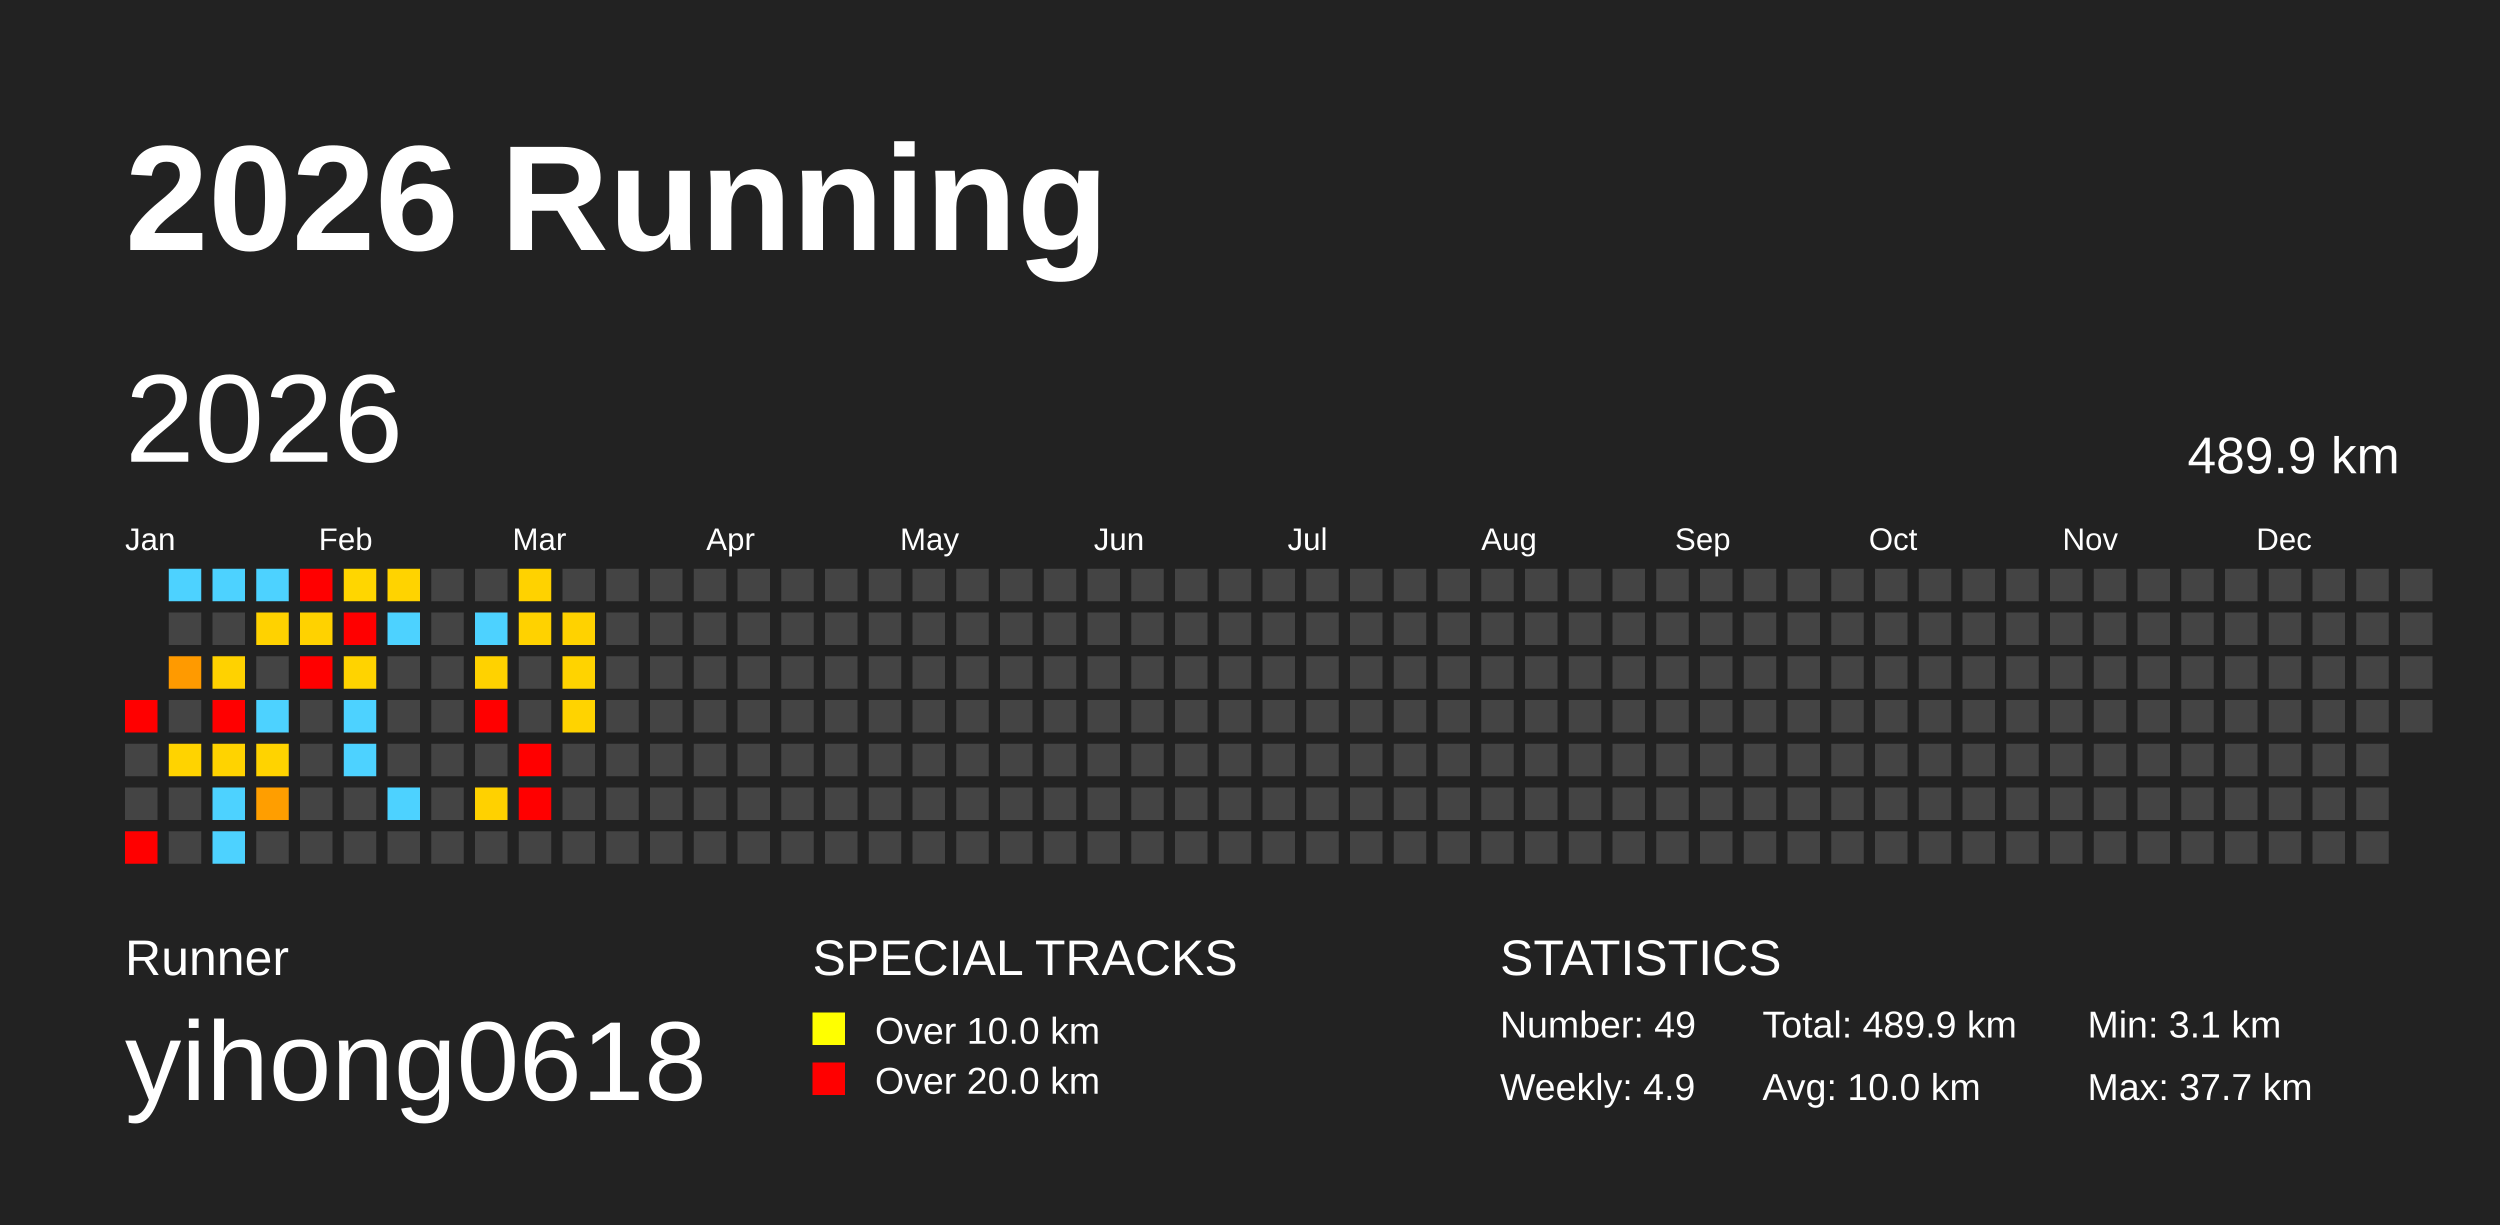
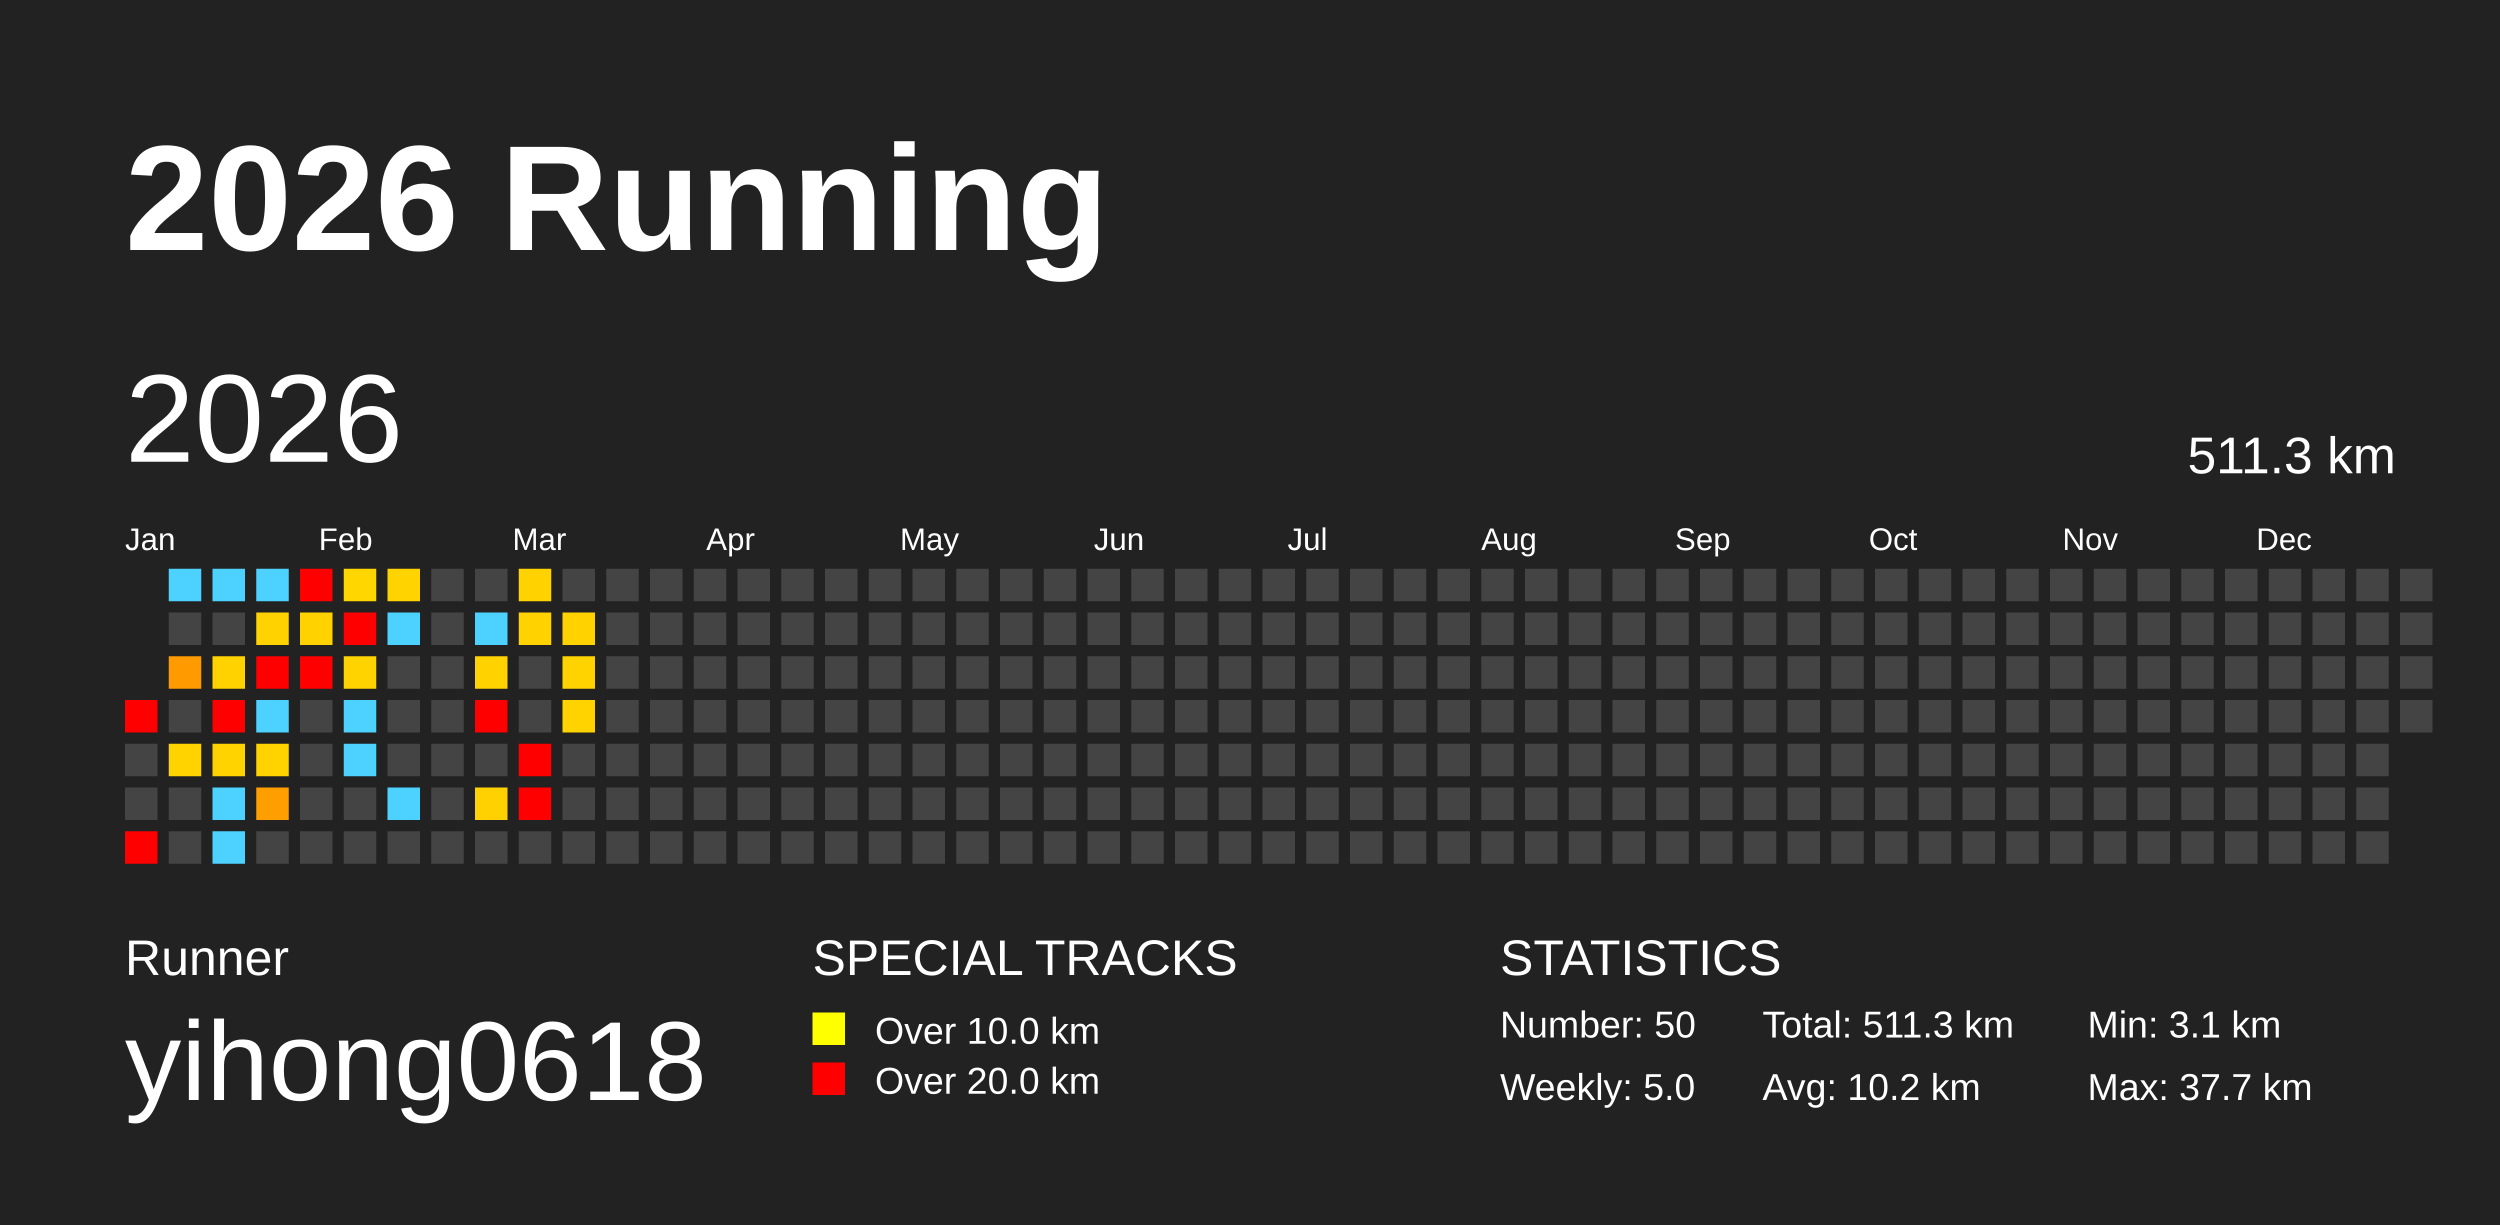
<svg xmlns="http://www.w3.org/2000/svg" baseProfile="full" height="98mm" version="1.1" viewBox="0,0,200,98" width="200mm">
  <defs />
  <rect fill="#222222" height="98" width="200" x="0" y="0" />
  <text fill="#FFFFFF" style="font-size:12px; font-family:Arial; font-weight:bold;" x="10" y="20">2026 Running</text>
  <text fill="#FFFFFF" style="font-size:4px; font-family:Arial" x="10" y="78">Runner</text>
  <text fill="#FFFFFF" style="font-size:9px; font-family:Arial" x="10" y="88">yihong0618</text>
  <text fill="#FFFFFF" style="font-size:4px; font-family:Arial" x="65" y="78">SPECIAL TRACKS</text>
  <rect fill="yellow" height="2.6" width="2.6" x="65" y="81" />
  <text fill="#FFFFFF" style="font-size:3px; font-family:Arial" x="70" y="83.5">Over 10.0 km</text>
  <rect fill="red" height="2.6" width="2.6" x="65" y="85" />
  <text fill="#FFFFFF" style="font-size:3px; font-family:Arial" x="70" y="87.5">Over 20.0 km</text>
  <text fill="#FFFFFF" style="font-size:4px; font-family:Arial" x="120" y="78">STATISTICS</text>
-   <text fill="#FFFFFF" style="font-size:3px; font-family:Arial" x="120" y="83">Number: 49</text>
-   <text fill="#FFFFFF" style="font-size:3px; font-family:Arial" x="120" y="88">Weekly: 4.9</text>
-   <text fill="#FFFFFF" style="font-size:3px; font-family:Arial" x="141" y="83">Total: 489.9 km</text>
-   <text fill="#FFFFFF" style="font-size:3px; font-family:Arial" x="141" y="88">Avg: 10.0 km</text>
+   <text fill="#FFFFFF" style="font-size:3px; font-family:Arial" x="120" y="83">Number: 50</text>
+   <text fill="#FFFFFF" style="font-size:3px; font-family:Arial" x="120" y="88">Weekly: 5.0</text>
+   <text fill="#FFFFFF" style="font-size:3px; font-family:Arial" x="141" y="83">Total: 511.3 km</text>
+   <text fill="#FFFFFF" style="font-size:3px; font-family:Arial" x="141" y="88">Avg: 10.2 km</text>
  <text fill="#FFFFFF" style="font-size:3px; font-family:Arial" x="167" y="83">Min: 3.1 km</text>
  <text fill="#FFFFFF" style="font-size:3px; font-family:Arial" x="167" y="88">Max: 37.7 km</text>
  <text dominant-baseline="hanging" fill="#FFFFFF" style="font-size:10.0px; font-family:Arial;" x="10" y="30">2026</text>
-   <text dominant-baseline="hanging" fill="#FFFFFF" style="font-size:4.125px; font-family:Arial;" x="175" y="35">489.9 km</text>
+   <text dominant-baseline="hanging" fill="#FFFFFF" style="font-size:4.125px; font-family:Arial;" x="175" y="35">511.3 km</text>
  <text fill="#FFFFFF" style="font-size:2.5px; font-family:Arial" x="10.0" y="44">Jan</text>
  <text fill="#FFFFFF" style="font-size:2.5px; font-family:Arial" x="25.5" y="44">Feb</text>
  <text fill="#FFFFFF" style="font-size:2.5px; font-family:Arial" x="41.0" y="44">Mar</text>
  <text fill="#FFFFFF" style="font-size:2.5px; font-family:Arial" x="56.5" y="44">Apr</text>
  <text fill="#FFFFFF" style="font-size:2.5px; font-family:Arial" x="72.0" y="44">May</text>
  <text fill="#FFFFFF" style="font-size:2.5px; font-family:Arial" x="87.5" y="44">Jun</text>
  <text fill="#FFFFFF" style="font-size:2.5px; font-family:Arial" x="103.0" y="44">Jul</text>
  <text fill="#FFFFFF" style="font-size:2.5px; font-family:Arial" x="118.5" y="44">Aug</text>
  <text fill="#FFFFFF" style="font-size:2.5px; font-family:Arial" x="134.0" y="44">Sep</text>
  <text fill="#FFFFFF" style="font-size:2.5px; font-family:Arial" x="149.5" y="44">Oct</text>
  <text fill="#FFFFFF" style="font-size:2.5px; font-family:Arial" x="165.0" y="44">Nov</text>
  <text fill="#FFFFFF" style="font-size:2.5px; font-family:Arial" x="180.5" y="44">Dec</text>
  <rect fill="red" height="2.6" width="2.6" x="10.0" y="56.0" />
  <rect fill="#444444" height="2.6" width="2.6" x="10.0" y="59.5" />
  <rect fill="#444444" height="2.6" width="2.6" x="10.0" y="63.0" />
  <rect fill="red" height="2.6" width="2.6" x="10.0" y="66.5" />
  <rect fill="#4dd2ff" height="2.6" width="2.6" x="13.5" y="45.5" />
  <rect fill="#444444" height="2.6" width="2.6" x="13.5" y="49.0" />
  <rect fill="#ff9a00" height="2.6" width="2.6" x="13.5" y="52.5" />
  <rect fill="#444444" height="2.6" width="2.6" x="13.5" y="56.0" />
  <rect fill="#ffd300" height="2.6" width="2.6" x="13.5" y="59.5" />
  <rect fill="#444444" height="2.6" width="2.6" x="13.5" y="63.0" />
  <rect fill="#444444" height="2.6" width="2.6" x="13.5" y="66.5" />
  <rect fill="#4dd2ff" height="2.6" width="2.6" x="17.0" y="45.5" />
  <rect fill="#444444" height="2.6" width="2.6" x="17.0" y="49.0" />
  <rect fill="#ffd200" height="2.6" width="2.6" x="17.0" y="52.5" />
  <rect fill="red" height="2.6" width="2.6" x="17.0" y="56.0" />
  <rect fill="#ffd300" height="2.6" width="2.6" x="17.0" y="59.5" />
  <rect fill="#4dd2ff" height="2.6" width="2.6" x="17.0" y="63.0" />
  <rect fill="#4dd2ff" height="2.6" width="2.6" x="17.0" y="66.5" />
  <rect fill="#4dd2ff" height="2.6" width="2.6" x="20.5" y="45.5" />
  <rect fill="#ffd200" height="2.6" width="2.6" x="20.5" y="49.0" />
-   <rect fill="#444444" height="2.6" width="2.6" x="20.5" y="52.5" />
+   <rect fill="red" height="2.6" width="2.6" x="20.5" y="52.5" />
  <rect fill="#4dd2ff" height="2.6" width="2.6" x="20.5" y="56.0" />
  <rect fill="#ffd300" height="2.6" width="2.6" x="20.5" y="59.5" />
  <rect fill="#ff9e00" height="2.6" width="2.6" x="20.5" y="63.0" />
  <rect fill="#444444" height="2.6" width="2.6" x="20.5" y="66.5" />
  <rect fill="red" height="2.6" width="2.6" x="24.0" y="45.5" />
  <rect fill="#ffd200" height="2.6" width="2.6" x="24.0" y="49.0" />
  <rect fill="red" height="2.6" width="2.6" x="24.0" y="52.5" />
  <rect fill="#444444" height="2.6" width="2.6" x="24.0" y="56.0" />
  <rect fill="#444444" height="2.6" width="2.6" x="24.0" y="59.5" />
  <rect fill="#444444" height="2.6" width="2.6" x="24.0" y="63.0" />
  <rect fill="#444444" height="2.6" width="2.6" x="24.0" y="66.5" />
  <rect fill="#ffd600" height="2.6" width="2.6" x="27.5" y="45.5" />
  <rect fill="red" height="2.6" width="2.6" x="27.5" y="49.0" />
  <rect fill="#ffd300" height="2.6" width="2.6" x="27.5" y="52.5" />
  <rect fill="#4dd2ff" height="2.6" width="2.6" x="27.5" y="56.0" />
  <rect fill="#4dd2ff" height="2.6" width="2.6" x="27.5" y="59.5" />
  <rect fill="#444444" height="2.6" width="2.6" x="27.5" y="63.0" />
  <rect fill="#444444" height="2.6" width="2.6" x="27.5" y="66.5" />
  <rect fill="#ffd300" height="2.6" width="2.6" x="31.0" y="45.5" />
  <rect fill="#4dd2ff" height="2.6" width="2.6" x="31.0" y="49.0" />
  <rect fill="#444444" height="2.6" width="2.6" x="31.0" y="52.5" />
  <rect fill="#444444" height="2.6" width="2.6" x="31.0" y="56.0" />
  <rect fill="#444444" height="2.6" width="2.6" x="31.0" y="59.5" />
  <rect fill="#4dd2ff" height="2.6" width="2.6" x="31.0" y="63.0" />
  <rect fill="#444444" height="2.6" width="2.6" x="31.0" y="66.5" />
  <rect fill="#444444" height="2.6" width="2.6" x="34.5" y="45.5" />
  <rect fill="#444444" height="2.6" width="2.6" x="34.5" y="49.0" />
  <rect fill="#444444" height="2.6" width="2.6" x="34.5" y="52.5" />
  <rect fill="#444444" height="2.6" width="2.6" x="34.5" y="56.0" />
  <rect fill="#444444" height="2.6" width="2.6" x="34.5" y="59.5" />
  <rect fill="#444444" height="2.6" width="2.6" x="34.5" y="63.0" />
  <rect fill="#444444" height="2.6" width="2.6" x="34.5" y="66.5" />
  <rect fill="#444444" height="2.6" width="2.6" x="38.0" y="45.5" />
  <rect fill="#4dd2ff" height="2.6" width="2.6" x="38.0" y="49.0" />
  <rect fill="#ffd200" height="2.6" width="2.6" x="38.0" y="52.5" />
  <rect fill="red" height="2.6" width="2.6" x="38.0" y="56.0" />
  <rect fill="#444444" height="2.6" width="2.6" x="38.0" y="59.5" />
  <rect fill="#ffd100" height="2.6" width="2.6" x="38.0" y="63.0" />
  <rect fill="#444444" height="2.6" width="2.6" x="38.0" y="66.5" />
  <rect fill="#ffd200" height="2.6" width="2.6" x="41.5" y="45.5" />
  <rect fill="#ffd200" height="2.6" width="2.6" x="41.5" y="49.0" />
  <rect fill="#444444" height="2.6" width="2.6" x="41.5" y="52.5" />
  <rect fill="#444444" height="2.6" width="2.6" x="41.5" y="56.0" />
  <rect fill="red" height="2.6" width="2.6" x="41.5" y="59.5" />
  <rect fill="red" height="2.6" width="2.6" x="41.5" y="63.0" />
  <rect fill="#444444" height="2.6" width="2.6" x="41.5" y="66.5" />
  <rect fill="#444444" height="2.6" width="2.6" x="45.0" y="45.5" />
  <rect fill="#ffd200" height="2.6" width="2.6" x="45.0" y="49.0" />
  <rect fill="#ffd300" height="2.6" width="2.6" x="45.0" y="52.5" />
  <rect fill="#ffd300" height="2.6" width="2.6" x="45.0" y="56.0" />
  <rect fill="#444444" height="2.6" width="2.6" x="45.0" y="59.5" />
  <rect fill="#444444" height="2.6" width="2.6" x="45.0" y="63.0" />
  <rect fill="#444444" height="2.6" width="2.6" x="45.0" y="66.5" />
  <rect fill="#444444" height="2.6" width="2.6" x="48.5" y="45.5" />
  <rect fill="#444444" height="2.6" width="2.6" x="48.5" y="49.0" />
  <rect fill="#444444" height="2.6" width="2.6" x="48.5" y="52.5" />
  <rect fill="#444444" height="2.6" width="2.6" x="48.5" y="56.0" />
  <rect fill="#444444" height="2.6" width="2.6" x="48.5" y="59.5" />
  <rect fill="#444444" height="2.6" width="2.6" x="48.5" y="63.0" />
  <rect fill="#444444" height="2.6" width="2.6" x="48.5" y="66.5" />
  <rect fill="#444444" height="2.6" width="2.6" x="52.0" y="45.5" />
  <rect fill="#444444" height="2.6" width="2.6" x="52.0" y="49.0" />
  <rect fill="#444444" height="2.6" width="2.6" x="52.0" y="52.5" />
  <rect fill="#444444" height="2.6" width="2.6" x="52.0" y="56.0" />
  <rect fill="#444444" height="2.6" width="2.6" x="52.0" y="59.5" />
  <rect fill="#444444" height="2.6" width="2.6" x="52.0" y="63.0" />
  <rect fill="#444444" height="2.6" width="2.6" x="52.0" y="66.5" />
  <rect fill="#444444" height="2.6" width="2.6" x="55.5" y="45.5" />
  <rect fill="#444444" height="2.6" width="2.6" x="55.5" y="49.0" />
  <rect fill="#444444" height="2.6" width="2.6" x="55.5" y="52.5" />
  <rect fill="#444444" height="2.6" width="2.6" x="55.5" y="56.0" />
  <rect fill="#444444" height="2.6" width="2.6" x="55.5" y="59.5" />
  <rect fill="#444444" height="2.6" width="2.6" x="55.5" y="63.0" />
  <rect fill="#444444" height="2.6" width="2.6" x="55.5" y="66.5" />
  <rect fill="#444444" height="2.6" width="2.6" x="59.0" y="45.5" />
  <rect fill="#444444" height="2.6" width="2.6" x="59.0" y="49.0" />
  <rect fill="#444444" height="2.6" width="2.6" x="59.0" y="52.5" />
  <rect fill="#444444" height="2.6" width="2.6" x="59.0" y="56.0" />
  <rect fill="#444444" height="2.6" width="2.6" x="59.0" y="59.5" />
  <rect fill="#444444" height="2.6" width="2.6" x="59.0" y="63.0" />
  <rect fill="#444444" height="2.6" width="2.6" x="59.0" y="66.5" />
  <rect fill="#444444" height="2.6" width="2.6" x="62.5" y="45.5" />
  <rect fill="#444444" height="2.6" width="2.6" x="62.5" y="49.0" />
  <rect fill="#444444" height="2.6" width="2.6" x="62.5" y="52.5" />
  <rect fill="#444444" height="2.6" width="2.6" x="62.5" y="56.0" />
  <rect fill="#444444" height="2.6" width="2.6" x="62.5" y="59.5" />
  <rect fill="#444444" height="2.6" width="2.6" x="62.5" y="63.0" />
  <rect fill="#444444" height="2.6" width="2.6" x="62.5" y="66.5" />
  <rect fill="#444444" height="2.6" width="2.6" x="66.0" y="45.5" />
  <rect fill="#444444" height="2.6" width="2.6" x="66.0" y="49.0" />
  <rect fill="#444444" height="2.6" width="2.6" x="66.0" y="52.5" />
  <rect fill="#444444" height="2.6" width="2.6" x="66.0" y="56.0" />
  <rect fill="#444444" height="2.6" width="2.6" x="66.0" y="59.5" />
  <rect fill="#444444" height="2.6" width="2.6" x="66.0" y="63.0" />
  <rect fill="#444444" height="2.6" width="2.6" x="66.0" y="66.5" />
  <rect fill="#444444" height="2.6" width="2.6" x="69.5" y="45.5" />
  <rect fill="#444444" height="2.6" width="2.6" x="69.5" y="49.0" />
  <rect fill="#444444" height="2.6" width="2.6" x="69.5" y="52.5" />
  <rect fill="#444444" height="2.6" width="2.6" x="69.5" y="56.0" />
  <rect fill="#444444" height="2.6" width="2.6" x="69.5" y="59.5" />
  <rect fill="#444444" height="2.6" width="2.6" x="69.5" y="63.0" />
  <rect fill="#444444" height="2.6" width="2.6" x="69.5" y="66.5" />
  <rect fill="#444444" height="2.6" width="2.6" x="73.0" y="45.5" />
  <rect fill="#444444" height="2.6" width="2.6" x="73.0" y="49.0" />
  <rect fill="#444444" height="2.6" width="2.6" x="73.0" y="52.5" />
  <rect fill="#444444" height="2.6" width="2.6" x="73.0" y="56.0" />
  <rect fill="#444444" height="2.6" width="2.6" x="73.0" y="59.5" />
  <rect fill="#444444" height="2.6" width="2.6" x="73.0" y="63.0" />
  <rect fill="#444444" height="2.6" width="2.6" x="73.0" y="66.5" />
  <rect fill="#444444" height="2.6" width="2.6" x="76.5" y="45.5" />
  <rect fill="#444444" height="2.6" width="2.6" x="76.5" y="49.0" />
  <rect fill="#444444" height="2.6" width="2.6" x="76.5" y="52.5" />
  <rect fill="#444444" height="2.6" width="2.6" x="76.5" y="56.0" />
  <rect fill="#444444" height="2.6" width="2.6" x="76.5" y="59.5" />
  <rect fill="#444444" height="2.6" width="2.6" x="76.5" y="63.0" />
  <rect fill="#444444" height="2.6" width="2.6" x="76.5" y="66.5" />
  <rect fill="#444444" height="2.6" width="2.6" x="80.0" y="45.5" />
  <rect fill="#444444" height="2.6" width="2.6" x="80.0" y="49.0" />
  <rect fill="#444444" height="2.6" width="2.6" x="80.0" y="52.5" />
  <rect fill="#444444" height="2.6" width="2.6" x="80.0" y="56.0" />
  <rect fill="#444444" height="2.6" width="2.6" x="80.0" y="59.5" />
  <rect fill="#444444" height="2.6" width="2.6" x="80.0" y="63.0" />
  <rect fill="#444444" height="2.6" width="2.6" x="80.0" y="66.5" />
  <rect fill="#444444" height="2.6" width="2.6" x="83.5" y="45.5" />
  <rect fill="#444444" height="2.6" width="2.6" x="83.5" y="49.0" />
  <rect fill="#444444" height="2.6" width="2.6" x="83.5" y="52.5" />
  <rect fill="#444444" height="2.6" width="2.6" x="83.5" y="56.0" />
  <rect fill="#444444" height="2.6" width="2.6" x="83.5" y="59.5" />
  <rect fill="#444444" height="2.6" width="2.6" x="83.5" y="63.0" />
  <rect fill="#444444" height="2.6" width="2.6" x="83.5" y="66.5" />
  <rect fill="#444444" height="2.6" width="2.6" x="87.0" y="45.5" />
  <rect fill="#444444" height="2.6" width="2.6" x="87.0" y="49.0" />
  <rect fill="#444444" height="2.6" width="2.6" x="87.0" y="52.5" />
  <rect fill="#444444" height="2.6" width="2.6" x="87.0" y="56.0" />
  <rect fill="#444444" height="2.6" width="2.6" x="87.0" y="59.5" />
  <rect fill="#444444" height="2.6" width="2.6" x="87.0" y="63.0" />
  <rect fill="#444444" height="2.6" width="2.6" x="87.0" y="66.5" />
  <rect fill="#444444" height="2.6" width="2.6" x="90.5" y="45.5" />
  <rect fill="#444444" height="2.6" width="2.6" x="90.5" y="49.0" />
  <rect fill="#444444" height="2.6" width="2.6" x="90.5" y="52.5" />
  <rect fill="#444444" height="2.6" width="2.6" x="90.5" y="56.0" />
  <rect fill="#444444" height="2.6" width="2.6" x="90.5" y="59.5" />
  <rect fill="#444444" height="2.6" width="2.6" x="90.5" y="63.0" />
  <rect fill="#444444" height="2.6" width="2.6" x="90.5" y="66.5" />
  <rect fill="#444444" height="2.6" width="2.6" x="94.0" y="45.5" />
  <rect fill="#444444" height="2.6" width="2.6" x="94.0" y="49.0" />
  <rect fill="#444444" height="2.6" width="2.6" x="94.0" y="52.5" />
  <rect fill="#444444" height="2.6" width="2.6" x="94.0" y="56.0" />
  <rect fill="#444444" height="2.6" width="2.6" x="94.0" y="59.5" />
  <rect fill="#444444" height="2.6" width="2.6" x="94.0" y="63.0" />
  <rect fill="#444444" height="2.6" width="2.6" x="94.0" y="66.5" />
  <rect fill="#444444" height="2.6" width="2.6" x="97.5" y="45.5" />
  <rect fill="#444444" height="2.6" width="2.6" x="97.5" y="49.0" />
  <rect fill="#444444" height="2.6" width="2.6" x="97.5" y="52.5" />
  <rect fill="#444444" height="2.6" width="2.6" x="97.5" y="56.0" />
  <rect fill="#444444" height="2.6" width="2.6" x="97.5" y="59.5" />
  <rect fill="#444444" height="2.6" width="2.6" x="97.5" y="63.0" />
  <rect fill="#444444" height="2.6" width="2.6" x="97.5" y="66.5" />
  <rect fill="#444444" height="2.6" width="2.6" x="101.0" y="45.5" />
  <rect fill="#444444" height="2.6" width="2.6" x="101.0" y="49.0" />
  <rect fill="#444444" height="2.6" width="2.6" x="101.0" y="52.5" />
  <rect fill="#444444" height="2.6" width="2.6" x="101.0" y="56.0" />
  <rect fill="#444444" height="2.6" width="2.6" x="101.0" y="59.5" />
  <rect fill="#444444" height="2.6" width="2.6" x="101.0" y="63.0" />
  <rect fill="#444444" height="2.6" width="2.6" x="101.0" y="66.5" />
  <rect fill="#444444" height="2.6" width="2.6" x="104.5" y="45.5" />
  <rect fill="#444444" height="2.6" width="2.6" x="104.5" y="49.0" />
  <rect fill="#444444" height="2.6" width="2.6" x="104.5" y="52.5" />
  <rect fill="#444444" height="2.6" width="2.6" x="104.5" y="56.0" />
  <rect fill="#444444" height="2.6" width="2.6" x="104.5" y="59.5" />
  <rect fill="#444444" height="2.6" width="2.6" x="104.5" y="63.0" />
  <rect fill="#444444" height="2.6" width="2.6" x="104.5" y="66.5" />
  <rect fill="#444444" height="2.6" width="2.6" x="108.0" y="45.5" />
  <rect fill="#444444" height="2.6" width="2.6" x="108.0" y="49.0" />
  <rect fill="#444444" height="2.6" width="2.6" x="108.0" y="52.5" />
  <rect fill="#444444" height="2.6" width="2.6" x="108.0" y="56.0" />
  <rect fill="#444444" height="2.6" width="2.6" x="108.0" y="59.5" />
  <rect fill="#444444" height="2.6" width="2.6" x="108.0" y="63.0" />
  <rect fill="#444444" height="2.6" width="2.6" x="108.0" y="66.5" />
  <rect fill="#444444" height="2.6" width="2.6" x="111.5" y="45.5" />
  <rect fill="#444444" height="2.6" width="2.6" x="111.5" y="49.0" />
  <rect fill="#444444" height="2.6" width="2.6" x="111.5" y="52.5" />
  <rect fill="#444444" height="2.6" width="2.6" x="111.5" y="56.0" />
  <rect fill="#444444" height="2.6" width="2.6" x="111.5" y="59.5" />
  <rect fill="#444444" height="2.6" width="2.6" x="111.5" y="63.0" />
  <rect fill="#444444" height="2.6" width="2.6" x="111.5" y="66.5" />
  <rect fill="#444444" height="2.6" width="2.6" x="115.0" y="45.5" />
  <rect fill="#444444" height="2.6" width="2.6" x="115.0" y="49.0" />
  <rect fill="#444444" height="2.6" width="2.6" x="115.0" y="52.5" />
  <rect fill="#444444" height="2.6" width="2.6" x="115.0" y="56.0" />
  <rect fill="#444444" height="2.6" width="2.6" x="115.0" y="59.5" />
  <rect fill="#444444" height="2.6" width="2.6" x="115.0" y="63.0" />
  <rect fill="#444444" height="2.6" width="2.6" x="115.0" y="66.5" />
  <rect fill="#444444" height="2.6" width="2.6" x="118.5" y="45.5" />
  <rect fill="#444444" height="2.6" width="2.6" x="118.5" y="49.0" />
  <rect fill="#444444" height="2.6" width="2.6" x="118.5" y="52.5" />
  <rect fill="#444444" height="2.6" width="2.6" x="118.5" y="56.0" />
  <rect fill="#444444" height="2.6" width="2.6" x="118.5" y="59.5" />
  <rect fill="#444444" height="2.6" width="2.6" x="118.5" y="63.0" />
  <rect fill="#444444" height="2.6" width="2.6" x="118.5" y="66.5" />
  <rect fill="#444444" height="2.6" width="2.6" x="122.0" y="45.5" />
  <rect fill="#444444" height="2.6" width="2.6" x="122.0" y="49.0" />
  <rect fill="#444444" height="2.6" width="2.6" x="122.0" y="52.5" />
  <rect fill="#444444" height="2.6" width="2.6" x="122.0" y="56.0" />
  <rect fill="#444444" height="2.6" width="2.6" x="122.0" y="59.5" />
  <rect fill="#444444" height="2.6" width="2.6" x="122.0" y="63.0" />
  <rect fill="#444444" height="2.6" width="2.6" x="122.0" y="66.5" />
  <rect fill="#444444" height="2.6" width="2.6" x="125.5" y="45.5" />
  <rect fill="#444444" height="2.6" width="2.6" x="125.5" y="49.0" />
  <rect fill="#444444" height="2.6" width="2.6" x="125.5" y="52.5" />
  <rect fill="#444444" height="2.6" width="2.6" x="125.5" y="56.0" />
  <rect fill="#444444" height="2.6" width="2.6" x="125.5" y="59.5" />
  <rect fill="#444444" height="2.6" width="2.6" x="125.5" y="63.0" />
  <rect fill="#444444" height="2.6" width="2.6" x="125.5" y="66.5" />
  <rect fill="#444444" height="2.6" width="2.6" x="129.0" y="45.5" />
  <rect fill="#444444" height="2.6" width="2.6" x="129.0" y="49.0" />
  <rect fill="#444444" height="2.6" width="2.6" x="129.0" y="52.5" />
  <rect fill="#444444" height="2.6" width="2.6" x="129.0" y="56.0" />
  <rect fill="#444444" height="2.6" width="2.6" x="129.0" y="59.5" />
  <rect fill="#444444" height="2.6" width="2.6" x="129.0" y="63.0" />
  <rect fill="#444444" height="2.6" width="2.6" x="129.0" y="66.5" />
  <rect fill="#444444" height="2.6" width="2.6" x="132.5" y="45.5" />
  <rect fill="#444444" height="2.6" width="2.6" x="132.5" y="49.0" />
  <rect fill="#444444" height="2.6" width="2.6" x="132.5" y="52.5" />
  <rect fill="#444444" height="2.6" width="2.6" x="132.5" y="56.0" />
  <rect fill="#444444" height="2.6" width="2.6" x="132.5" y="59.5" />
  <rect fill="#444444" height="2.6" width="2.6" x="132.5" y="63.0" />
  <rect fill="#444444" height="2.6" width="2.6" x="132.5" y="66.5" />
  <rect fill="#444444" height="2.6" width="2.6" x="136.0" y="45.5" />
  <rect fill="#444444" height="2.6" width="2.6" x="136.0" y="49.0" />
  <rect fill="#444444" height="2.6" width="2.6" x="136.0" y="52.5" />
  <rect fill="#444444" height="2.6" width="2.6" x="136.0" y="56.0" />
  <rect fill="#444444" height="2.6" width="2.6" x="136.0" y="59.5" />
  <rect fill="#444444" height="2.6" width="2.6" x="136.0" y="63.0" />
  <rect fill="#444444" height="2.6" width="2.6" x="136.0" y="66.5" />
  <rect fill="#444444" height="2.6" width="2.6" x="139.5" y="45.5" />
  <rect fill="#444444" height="2.6" width="2.6" x="139.5" y="49.0" />
  <rect fill="#444444" height="2.6" width="2.6" x="139.5" y="52.5" />
  <rect fill="#444444" height="2.6" width="2.6" x="139.5" y="56.0" />
  <rect fill="#444444" height="2.6" width="2.6" x="139.5" y="59.5" />
  <rect fill="#444444" height="2.6" width="2.6" x="139.5" y="63.0" />
  <rect fill="#444444" height="2.6" width="2.6" x="139.5" y="66.5" />
  <rect fill="#444444" height="2.6" width="2.6" x="143.0" y="45.5" />
  <rect fill="#444444" height="2.6" width="2.6" x="143.0" y="49.0" />
  <rect fill="#444444" height="2.6" width="2.6" x="143.0" y="52.5" />
  <rect fill="#444444" height="2.6" width="2.6" x="143.0" y="56.0" />
  <rect fill="#444444" height="2.6" width="2.6" x="143.0" y="59.5" />
  <rect fill="#444444" height="2.6" width="2.6" x="143.0" y="63.0" />
  <rect fill="#444444" height="2.6" width="2.6" x="143.0" y="66.5" />
  <rect fill="#444444" height="2.6" width="2.6" x="146.5" y="45.5" />
  <rect fill="#444444" height="2.6" width="2.6" x="146.5" y="49.0" />
  <rect fill="#444444" height="2.6" width="2.6" x="146.5" y="52.5" />
  <rect fill="#444444" height="2.6" width="2.6" x="146.5" y="56.0" />
  <rect fill="#444444" height="2.6" width="2.6" x="146.5" y="59.5" />
  <rect fill="#444444" height="2.6" width="2.6" x="146.5" y="63.0" />
  <rect fill="#444444" height="2.6" width="2.6" x="146.5" y="66.5" />
  <rect fill="#444444" height="2.6" width="2.6" x="150.0" y="45.5" />
  <rect fill="#444444" height="2.6" width="2.6" x="150.0" y="49.0" />
  <rect fill="#444444" height="2.6" width="2.6" x="150.0" y="52.5" />
  <rect fill="#444444" height="2.6" width="2.6" x="150.0" y="56.0" />
  <rect fill="#444444" height="2.6" width="2.6" x="150.0" y="59.5" />
  <rect fill="#444444" height="2.6" width="2.6" x="150.0" y="63.0" />
  <rect fill="#444444" height="2.6" width="2.6" x="150.0" y="66.5" />
  <rect fill="#444444" height="2.6" width="2.6" x="153.5" y="45.5" />
  <rect fill="#444444" height="2.6" width="2.6" x="153.5" y="49.0" />
  <rect fill="#444444" height="2.6" width="2.6" x="153.5" y="52.5" />
  <rect fill="#444444" height="2.6" width="2.6" x="153.5" y="56.0" />
  <rect fill="#444444" height="2.6" width="2.6" x="153.5" y="59.5" />
  <rect fill="#444444" height="2.6" width="2.6" x="153.5" y="63.0" />
  <rect fill="#444444" height="2.6" width="2.6" x="153.5" y="66.5" />
  <rect fill="#444444" height="2.6" width="2.6" x="157.0" y="45.5" />
  <rect fill="#444444" height="2.6" width="2.6" x="157.0" y="49.0" />
  <rect fill="#444444" height="2.6" width="2.6" x="157.0" y="52.5" />
  <rect fill="#444444" height="2.6" width="2.6" x="157.0" y="56.0" />
  <rect fill="#444444" height="2.6" width="2.6" x="157.0" y="59.5" />
  <rect fill="#444444" height="2.6" width="2.6" x="157.0" y="63.0" />
  <rect fill="#444444" height="2.6" width="2.6" x="157.0" y="66.5" />
  <rect fill="#444444" height="2.6" width="2.6" x="160.5" y="45.5" />
  <rect fill="#444444" height="2.6" width="2.6" x="160.5" y="49.0" />
  <rect fill="#444444" height="2.6" width="2.6" x="160.5" y="52.5" />
  <rect fill="#444444" height="2.6" width="2.6" x="160.5" y="56.0" />
  <rect fill="#444444" height="2.6" width="2.6" x="160.5" y="59.5" />
  <rect fill="#444444" height="2.6" width="2.6" x="160.5" y="63.0" />
  <rect fill="#444444" height="2.6" width="2.6" x="160.5" y="66.5" />
  <rect fill="#444444" height="2.6" width="2.6" x="164.0" y="45.5" />
  <rect fill="#444444" height="2.6" width="2.6" x="164.0" y="49.0" />
  <rect fill="#444444" height="2.6" width="2.6" x="164.0" y="52.5" />
  <rect fill="#444444" height="2.6" width="2.6" x="164.0" y="56.0" />
  <rect fill="#444444" height="2.6" width="2.6" x="164.0" y="59.5" />
  <rect fill="#444444" height="2.6" width="2.6" x="164.0" y="63.0" />
  <rect fill="#444444" height="2.6" width="2.6" x="164.0" y="66.5" />
  <rect fill="#444444" height="2.6" width="2.6" x="167.5" y="45.5" />
  <rect fill="#444444" height="2.6" width="2.6" x="167.5" y="49.0" />
  <rect fill="#444444" height="2.6" width="2.6" x="167.5" y="52.5" />
  <rect fill="#444444" height="2.6" width="2.6" x="167.5" y="56.0" />
  <rect fill="#444444" height="2.6" width="2.6" x="167.5" y="59.5" />
  <rect fill="#444444" height="2.6" width="2.6" x="167.5" y="63.0" />
  <rect fill="#444444" height="2.6" width="2.6" x="167.5" y="66.5" />
  <rect fill="#444444" height="2.6" width="2.6" x="171.0" y="45.5" />
  <rect fill="#444444" height="2.6" width="2.6" x="171.0" y="49.0" />
  <rect fill="#444444" height="2.6" width="2.6" x="171.0" y="52.5" />
  <rect fill="#444444" height="2.6" width="2.6" x="171.0" y="56.0" />
  <rect fill="#444444" height="2.6" width="2.6" x="171.0" y="59.5" />
  <rect fill="#444444" height="2.6" width="2.6" x="171.0" y="63.0" />
  <rect fill="#444444" height="2.6" width="2.6" x="171.0" y="66.5" />
  <rect fill="#444444" height="2.6" width="2.6" x="174.5" y="45.5" />
  <rect fill="#444444" height="2.6" width="2.6" x="174.5" y="49.0" />
  <rect fill="#444444" height="2.6" width="2.6" x="174.5" y="52.5" />
  <rect fill="#444444" height="2.6" width="2.6" x="174.5" y="56.0" />
  <rect fill="#444444" height="2.6" width="2.6" x="174.5" y="59.5" />
  <rect fill="#444444" height="2.6" width="2.6" x="174.5" y="63.0" />
  <rect fill="#444444" height="2.6" width="2.6" x="174.5" y="66.5" />
  <rect fill="#444444" height="2.6" width="2.6" x="178.0" y="45.5" />
  <rect fill="#444444" height="2.6" width="2.6" x="178.0" y="49.0" />
  <rect fill="#444444" height="2.6" width="2.6" x="178.0" y="52.5" />
  <rect fill="#444444" height="2.6" width="2.6" x="178.0" y="56.0" />
  <rect fill="#444444" height="2.6" width="2.6" x="178.0" y="59.5" />
  <rect fill="#444444" height="2.6" width="2.6" x="178.0" y="63.0" />
  <rect fill="#444444" height="2.6" width="2.6" x="178.0" y="66.5" />
  <rect fill="#444444" height="2.6" width="2.6" x="181.5" y="45.5" />
  <rect fill="#444444" height="2.6" width="2.6" x="181.5" y="49.0" />
  <rect fill="#444444" height="2.6" width="2.6" x="181.5" y="52.5" />
  <rect fill="#444444" height="2.6" width="2.6" x="181.5" y="56.0" />
  <rect fill="#444444" height="2.6" width="2.6" x="181.5" y="59.5" />
  <rect fill="#444444" height="2.6" width="2.6" x="181.5" y="63.0" />
  <rect fill="#444444" height="2.6" width="2.6" x="181.5" y="66.5" />
  <rect fill="#444444" height="2.6" width="2.6" x="185.0" y="45.5" />
  <rect fill="#444444" height="2.6" width="2.6" x="185.0" y="49.0" />
  <rect fill="#444444" height="2.6" width="2.6" x="185.0" y="52.5" />
  <rect fill="#444444" height="2.6" width="2.6" x="185.0" y="56.0" />
  <rect fill="#444444" height="2.6" width="2.6" x="185.0" y="59.5" />
  <rect fill="#444444" height="2.6" width="2.6" x="185.0" y="63.0" />
  <rect fill="#444444" height="2.6" width="2.6" x="185.0" y="66.5" />
  <rect fill="#444444" height="2.6" width="2.6" x="188.5" y="45.5" />
  <rect fill="#444444" height="2.6" width="2.6" x="188.5" y="49.0" />
  <rect fill="#444444" height="2.6" width="2.6" x="188.5" y="52.5" />
  <rect fill="#444444" height="2.6" width="2.6" x="188.5" y="56.0" />
  <rect fill="#444444" height="2.6" width="2.6" x="188.5" y="59.5" />
  <rect fill="#444444" height="2.6" width="2.6" x="188.5" y="63.0" />
  <rect fill="#444444" height="2.6" width="2.6" x="188.5" y="66.5" />
  <rect fill="#444444" height="2.6" width="2.6" x="192.0" y="45.5" />
  <rect fill="#444444" height="2.6" width="2.6" x="192.0" y="49.0" />
  <rect fill="#444444" height="2.6" width="2.6" x="192.0" y="52.5" />
  <rect fill="#444444" height="2.6" width="2.6" x="192.0" y="56.0" />
</svg>
